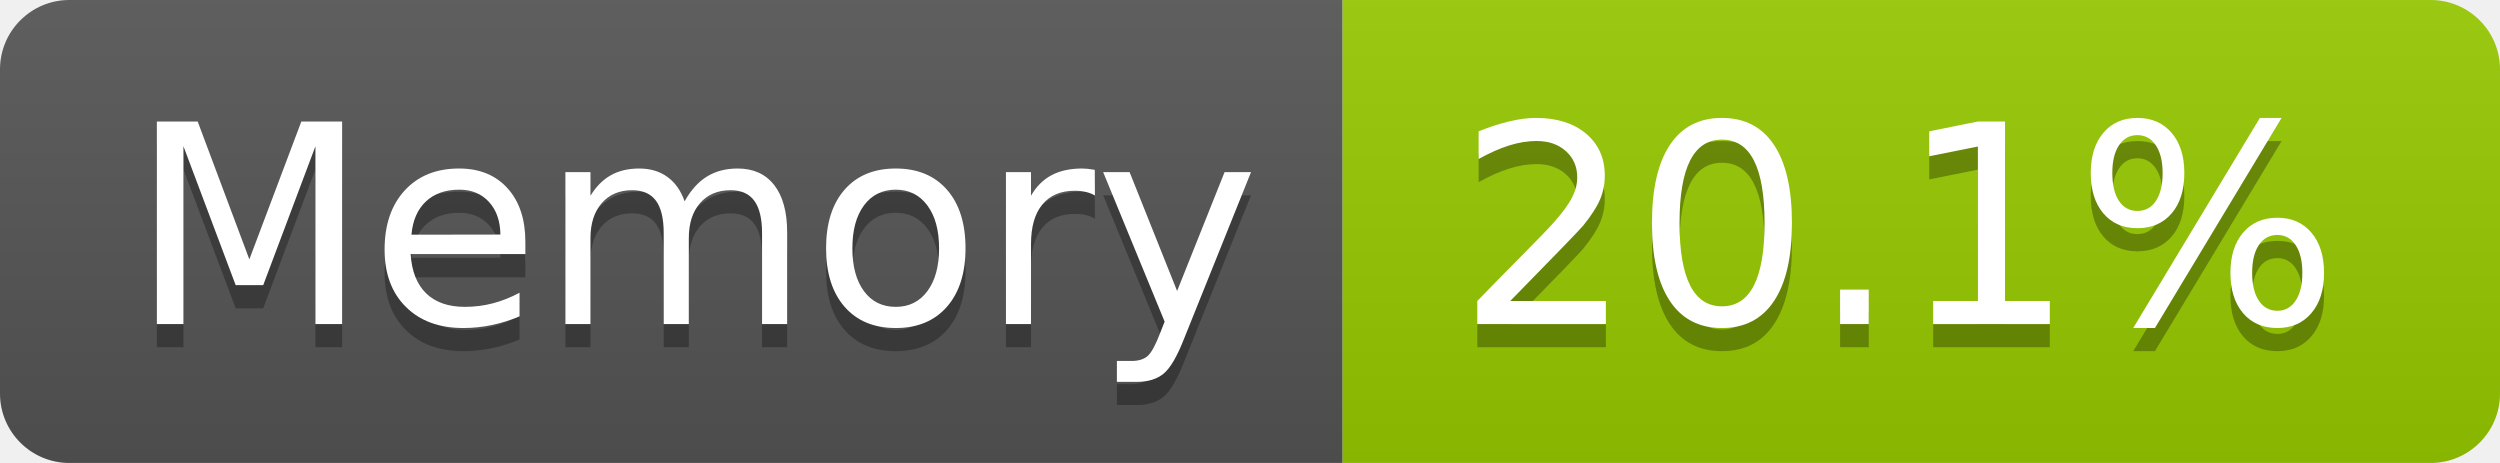
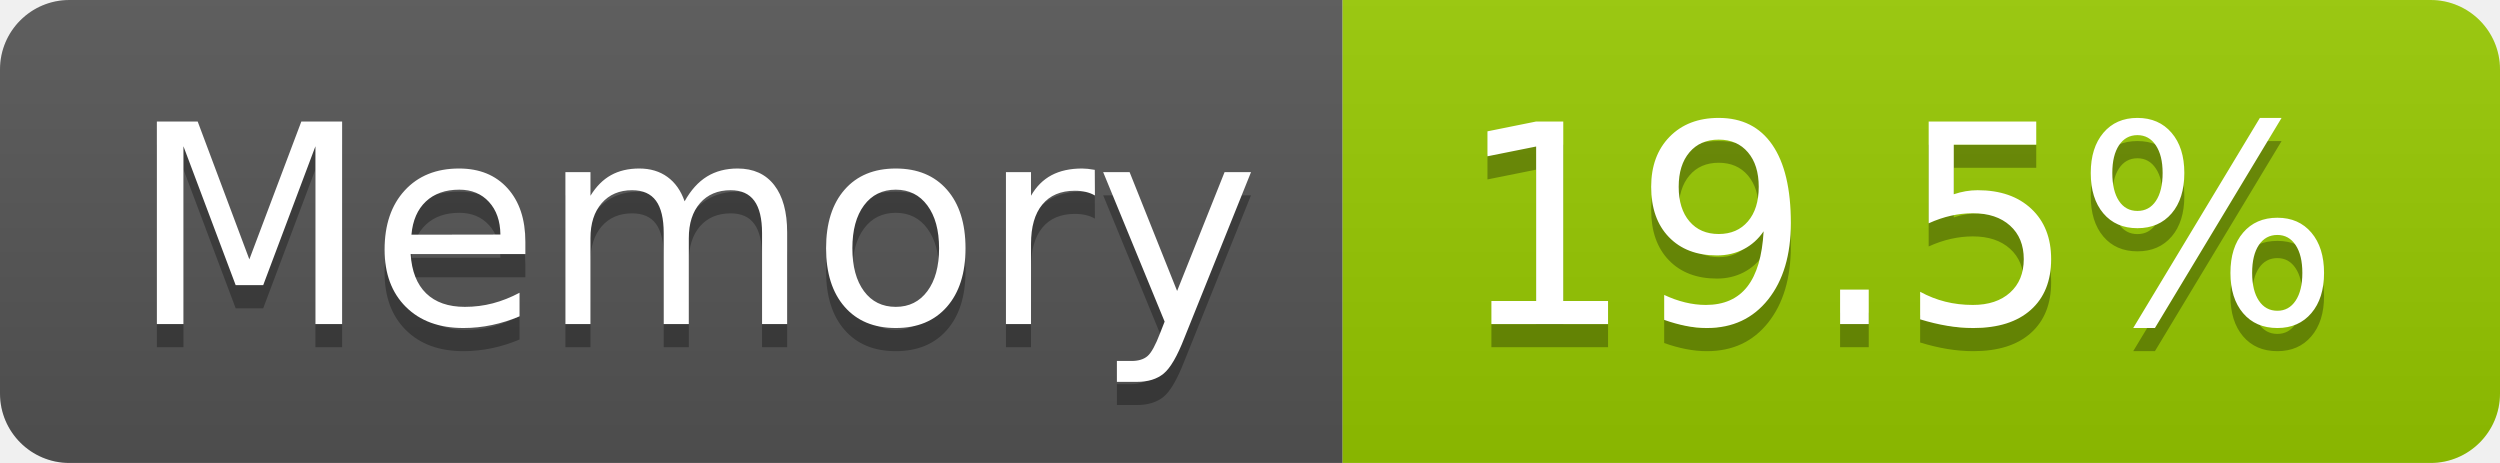
- <svg xmlns="http://www.w3.org/2000/svg" width="108" height="20" role="img" aria-label="Memory: 20.1%">
+ <svg xmlns="http://www.w3.org/2000/svg" width="108" height="20" role="img" aria-label="Memory: 19.5%">
  <linearGradient id="s" x2="0" y2="100%">
    <stop offset="0" stop-color="#bbb" stop-opacity=".1" />
    <stop offset="1" stop-opacity=".1" />
  </linearGradient>
  <clipPath id="r">
    <rect width="108" height="20" rx="3" fill="#fff" />
  </clipPath>
  <g clip-path="url(#r)">
    <rect width="58" height="20" fill="#555" />
    <rect x="58" width="50" height="20" fill="#97ca00" />
    <rect width="108" height="20" fill="url(#s)" />
  </g>
  <g fill="#fff" text-anchor="middle" font-family="Verdana,Geneva,DejaVu Sans,sans-serif" text-rendering="geometricPrecision" font-size="120">
    <text aria-hidden="true" x="300" y="150" fill="#010101" fill-opacity=".3" transform="scale(.1)" textLength="466">Memory</text>
    <text x="300" y="140" transform="scale(.1)" fill="#fff" textLength="466">Memory</text>
-     <text aria-hidden="true" x="820" y="150" fill="#010101" fill-opacity=".3" transform="scale(.1)" textLength="390">20.1%</text>
-     <text x="820" y="140" transform="scale(.1)" fill="#fff" textLength="390">20.1%</text>
+     <text aria-hidden="true" x="820" y="150" fill="#010101" fill-opacity=".3" transform="scale(.1)" textLength="390">19.5%</text>
+     <text x="820" y="140" transform="scale(.1)" fill="#fff" textLength="390">19.5%</text>
  </g>
</svg>
